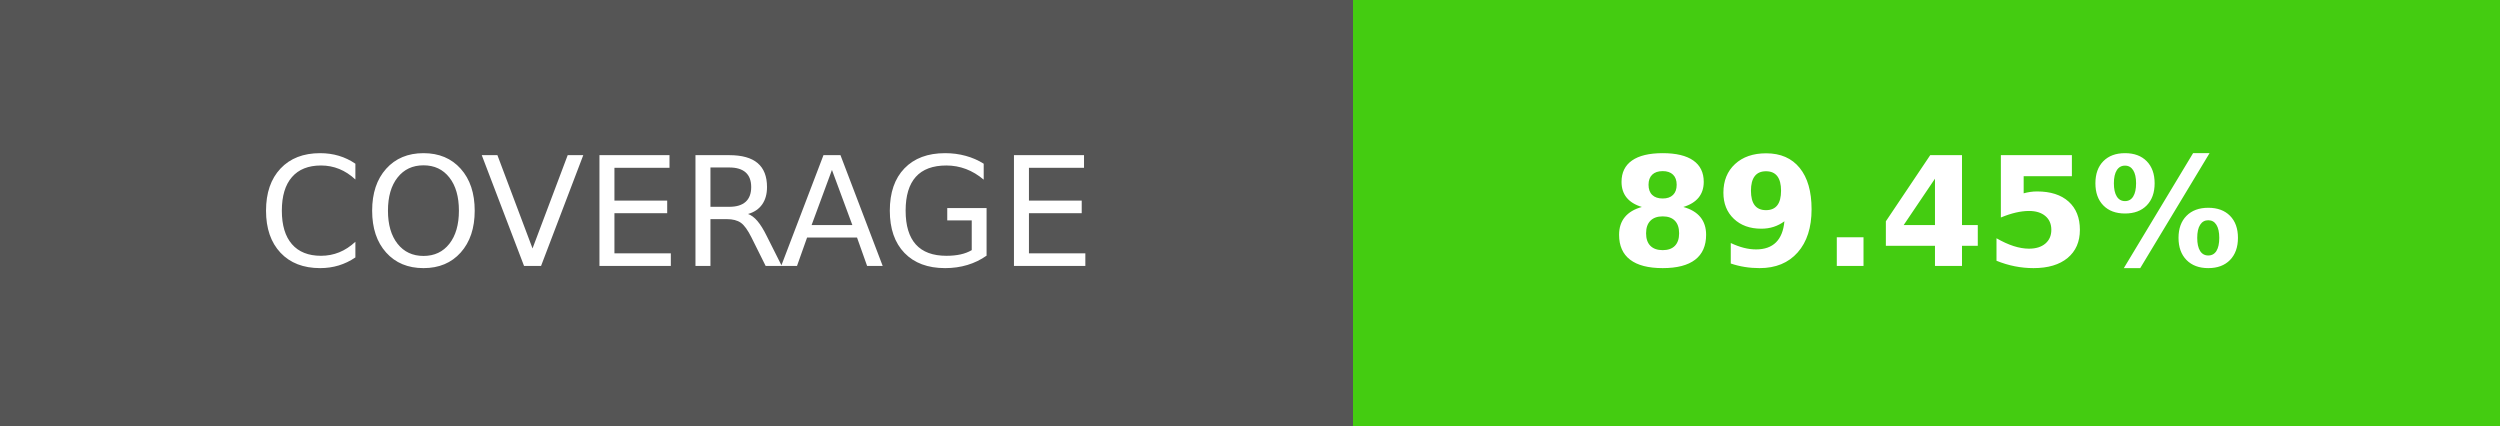
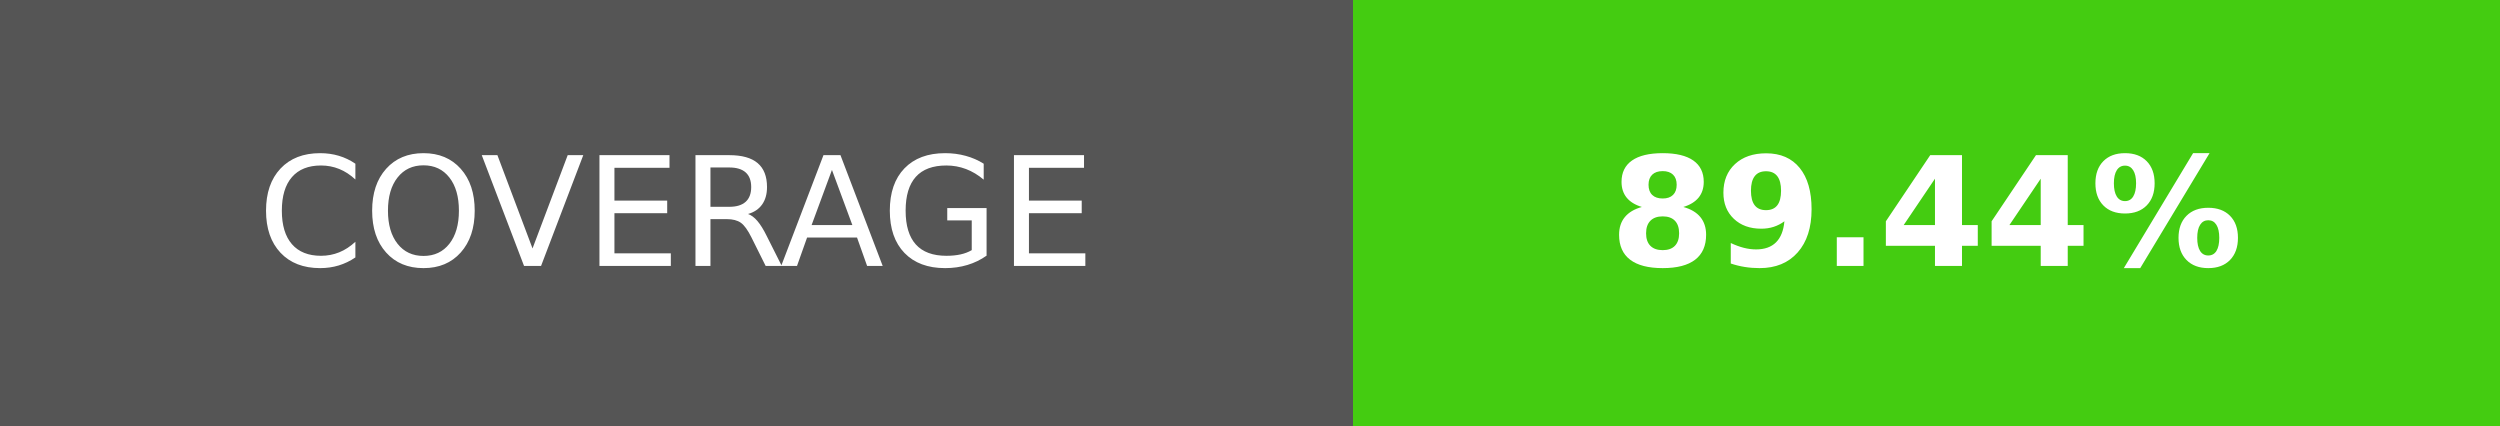
- <svg xmlns="http://www.w3.org/2000/svg" width="164.5" height="28" role="img" aria-label="COVERAGE: 89.45%">
+ <svg xmlns="http://www.w3.org/2000/svg" width="164.5" height="28" role="img" aria-label="COVERAGE: 89.44%">
  <g shape-rendering="crispEdges">
    <rect width="89" height="28" fill="#555" />
    <rect x="89" width="75.5" height="28" fill="#4c1" />
  </g>
  <g fill="#fff" text-anchor="middle" font-family="Verdana,Geneva,DejaVu Sans,sans-serif" text-rendering="geometricPrecision" font-size="100">
    <text transform="scale(.1)" x="445" y="175" textLength="650" fill="#fff">COVERAGE</text>
-     <text transform="scale(.1)" x="1267.5" y="175" textLength="515" fill="#fff" font-weight="bold">89.45%</text>
+     <text transform="scale(.1)" x="1267.5" y="175" textLength="515" fill="#fff" font-weight="bold">89.44%</text>
  </g>
</svg>
